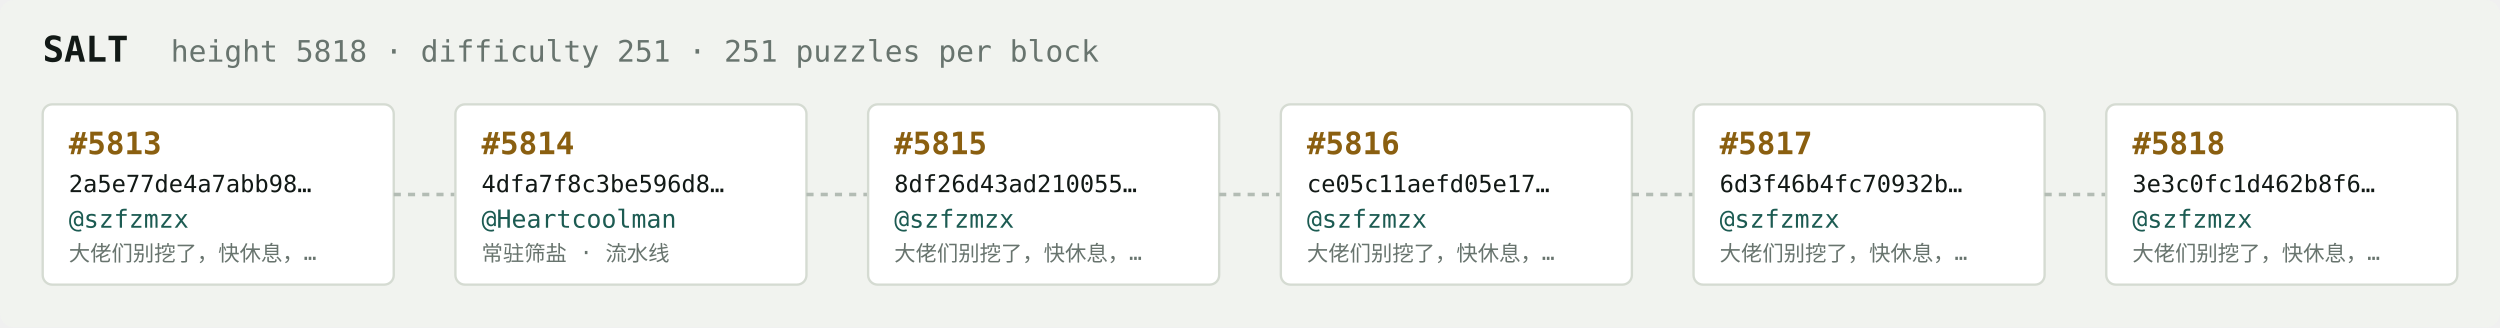
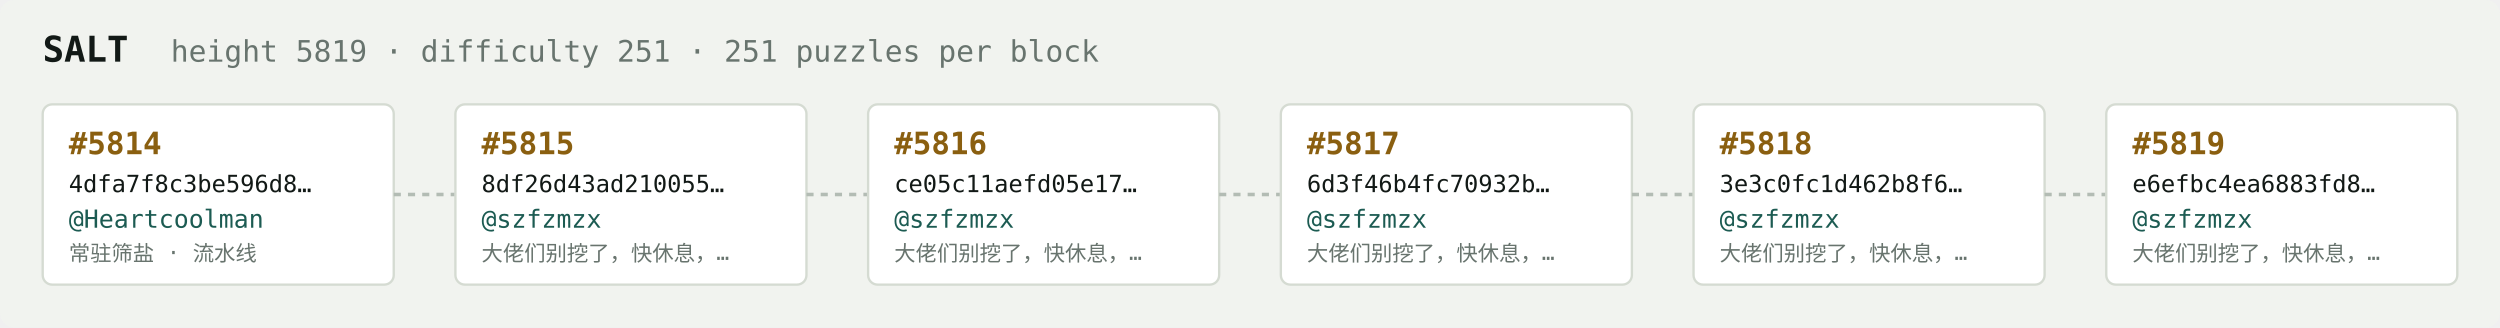
<svg xmlns="http://www.w3.org/2000/svg" width="1054" height="138" viewBox="0 0 1054 138" font-family="ui-monospace,SFMono-Regular,Menlo,monospace">
  <rect fill="#f1f3ef" width="1054" height="138" rx="6" />
  <text x="18" y="26" fill="#121916" font-size="15" font-weight="700">SALT</text>
-   <text x="72" y="26" fill="#68746e" font-size="12.5">height 5818 · difficulty 251 · 251 puzzles per block</text>
+   <text x="72" y="26" fill="#68746e" font-size="12.5">height 5819 · difficulty 251 · 251 puzzles per block</text>
  <rect x="18" y="44" width="148" height="76" rx="4" fill="#ffffff" stroke="#d5dbd2" stroke-width="1" />
-   <text x="29" y="65" fill="#8a5f10" font-size="13" font-weight="700">#5813</text>
-   <text x="29" y="81" fill="#121916" font-size="10">2a5e77de4a7abb98…</text>
-   <text x="29" y="96" fill="#1c5b52" font-size="10.5">@szfzmzx</text>
-   <text x="29" y="110" fill="#68746e" font-size="9">大佬们别挖了，快休息，…</text>
+   <text x="29" y="65" fill="#8a5f10" font-size="13" font-weight="700">#5814</text>
+   <text x="29" y="81" fill="#121916" font-size="10">4dfa7f8c3be596d8…</text>
+   <text x="29" y="96" fill="#1c5b52" font-size="10.5">@Heartcoolman</text>
+   <text x="29" y="110" fill="#68746e" font-size="9">常驻筛盐 · 流水线</text>
  <line x1="166" y1="82.0" x2="192" y2="82.0" stroke="#b3bcb4" stroke-width="1.5" stroke-dasharray="3 3" />
  <rect x="192" y="44" width="148" height="76" rx="4" fill="#ffffff" stroke="#d5dbd2" stroke-width="1" />
-   <text x="203" y="65" fill="#8a5f10" font-size="13" font-weight="700">#5814</text>
-   <text x="203" y="81" fill="#121916" font-size="10">4dfa7f8c3be596d8…</text>
-   <text x="203" y="96" fill="#1c5b52" font-size="10.5">@Heartcoolman</text>
-   <text x="203" y="110" fill="#68746e" font-size="9">常驻筛盐 · 流水线</text>
+   <text x="203" y="65" fill="#8a5f10" font-size="13" font-weight="700">#5815</text>
+   <text x="203" y="81" fill="#121916" font-size="10">8df26d43ad210055…</text>
+   <text x="203" y="96" fill="#1c5b52" font-size="10.5">@szfzmzx</text>
+   <text x="203" y="110" fill="#68746e" font-size="9">大佬们别挖了，快休息，…</text>
  <line x1="340" y1="82.0" x2="366" y2="82.0" stroke="#b3bcb4" stroke-width="1.5" stroke-dasharray="3 3" />
  <rect x="366" y="44" width="148" height="76" rx="4" fill="#ffffff" stroke="#d5dbd2" stroke-width="1" />
-   <text x="377" y="65" fill="#8a5f10" font-size="13" font-weight="700">#5815</text>
-   <text x="377" y="81" fill="#121916" font-size="10">8df26d43ad210055…</text>
+   <text x="377" y="65" fill="#8a5f10" font-size="13" font-weight="700">#5816</text>
+   <text x="377" y="81" fill="#121916" font-size="10">ce05c11aefd05e17…</text>
  <text x="377" y="96" fill="#1c5b52" font-size="10.5">@szfzmzx</text>
  <text x="377" y="110" fill="#68746e" font-size="9">大佬们别挖了，快休息，…</text>
  <line x1="514" y1="82.0" x2="540" y2="82.0" stroke="#b3bcb4" stroke-width="1.5" stroke-dasharray="3 3" />
  <rect x="540" y="44" width="148" height="76" rx="4" fill="#ffffff" stroke="#d5dbd2" stroke-width="1" />
-   <text x="551" y="65" fill="#8a5f10" font-size="13" font-weight="700">#5816</text>
-   <text x="551" y="81" fill="#121916" font-size="10">ce05c11aefd05e17…</text>
+   <text x="551" y="65" fill="#8a5f10" font-size="13" font-weight="700">#5817</text>
+   <text x="551" y="81" fill="#121916" font-size="10">6d3f46b4fc70932b…</text>
  <text x="551" y="96" fill="#1c5b52" font-size="10.5">@szfzmzx</text>
  <text x="551" y="110" fill="#68746e" font-size="9">大佬们别挖了，快休息，…</text>
  <line x1="688" y1="82.0" x2="714" y2="82.0" stroke="#b3bcb4" stroke-width="1.5" stroke-dasharray="3 3" />
  <rect x="714" y="44" width="148" height="76" rx="4" fill="#ffffff" stroke="#d5dbd2" stroke-width="1" />
-   <text x="725" y="65" fill="#8a5f10" font-size="13" font-weight="700">#5817</text>
-   <text x="725" y="81" fill="#121916" font-size="10">6d3f46b4fc70932b…</text>
+   <text x="725" y="65" fill="#8a5f10" font-size="13" font-weight="700">#5818</text>
+   <text x="725" y="81" fill="#121916" font-size="10">3e3c0fc1d462b8f6…</text>
  <text x="725" y="96" fill="#1c5b52" font-size="10.5">@szfzmzx</text>
  <text x="725" y="110" fill="#68746e" font-size="9">大佬们别挖了，快休息，…</text>
  <line x1="862" y1="82.0" x2="888" y2="82.0" stroke="#b3bcb4" stroke-width="1.5" stroke-dasharray="3 3" />
  <rect x="888" y="44" width="148" height="76" rx="4" fill="#ffffff" stroke="#d5dbd2" stroke-width="1" />
-   <text x="899" y="65" fill="#8a5f10" font-size="13" font-weight="700">#5818</text>
-   <text x="899" y="81" fill="#121916" font-size="10">3e3c0fc1d462b8f6…</text>
+   <text x="899" y="65" fill="#8a5f10" font-size="13" font-weight="700">#5819</text>
+   <text x="899" y="81" fill="#121916" font-size="10">e6efbc4ea6883fd8…</text>
  <text x="899" y="96" fill="#1c5b52" font-size="10.5">@szfzmzx</text>
  <text x="899" y="110" fill="#68746e" font-size="9">大佬们别挖了，快休息，…</text>
</svg>
